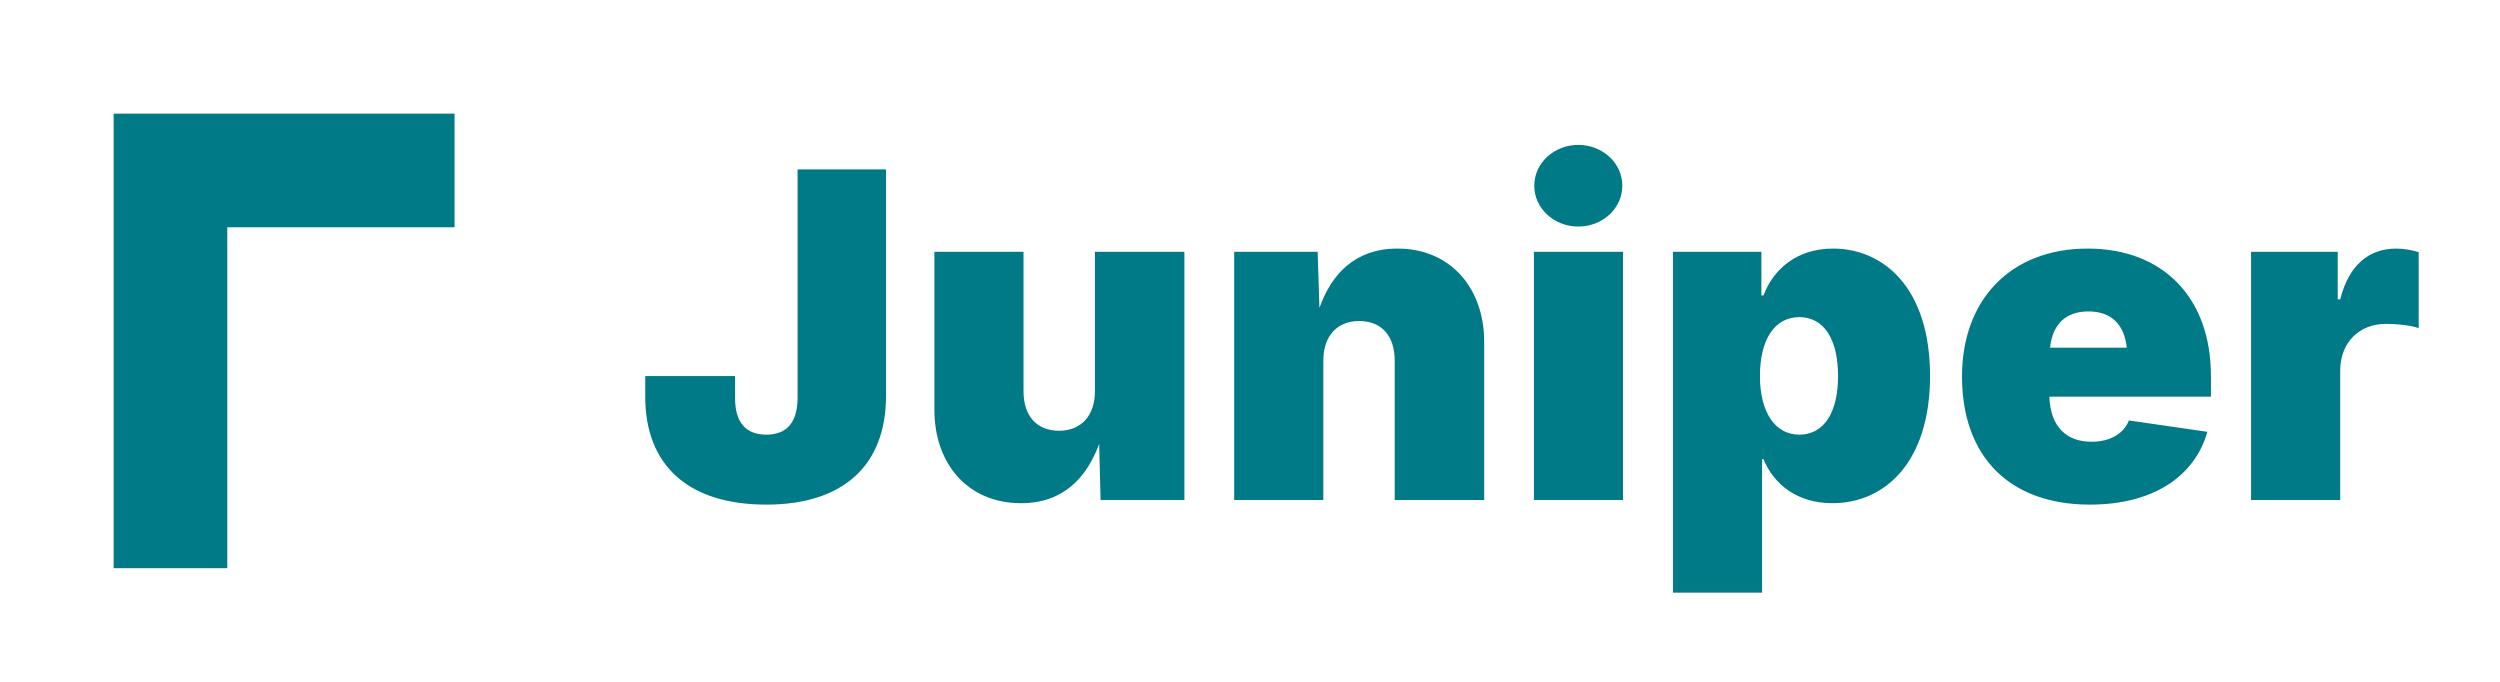
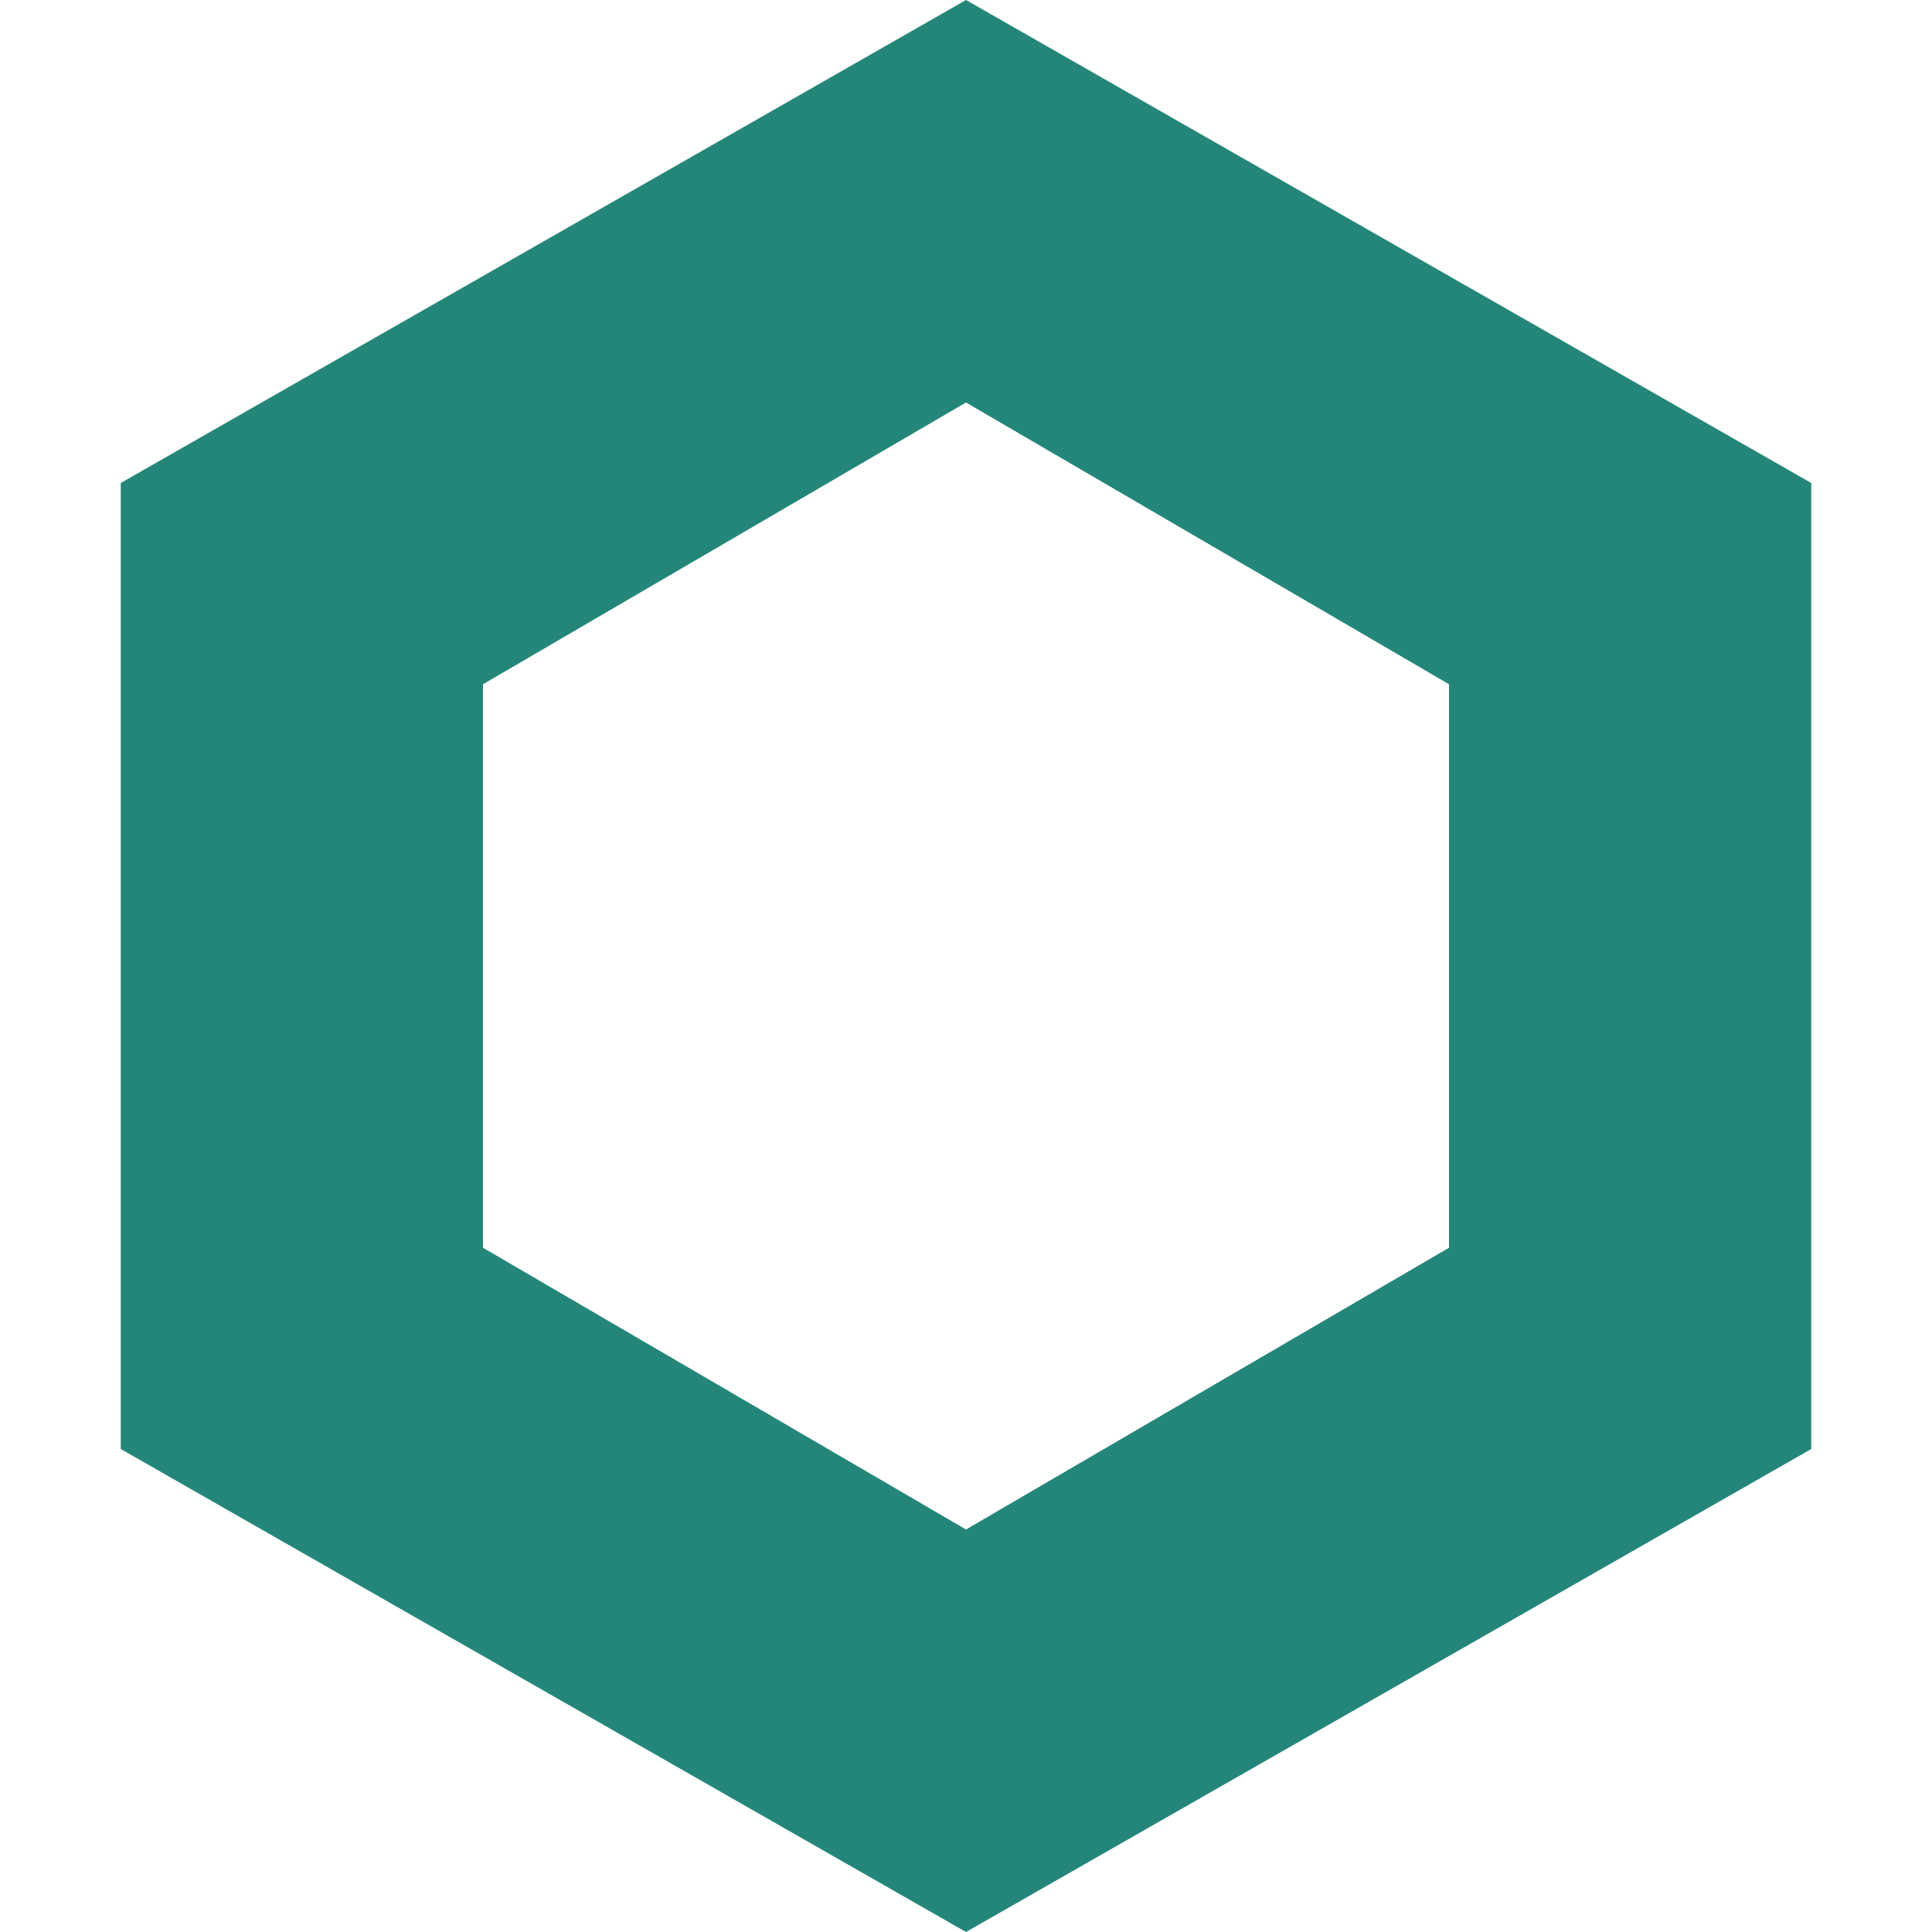
- <svg xmlns="http://www.w3.org/2000/svg" viewBox="0 0 110 30" role="img">
-   <path d="M5 5h15v5H10v15H5Z" fill="#007a87" />
-   <text x="28" y="22" font-family="'Outfit', 'Inter', sans-serif" font-weight="900" font-size="20" fill="#007a87" letter-spacing="0.2">Juniper</text>
+ <svg xmlns="http://www.w3.org/2000/svg" fill="#248679" role="img" viewBox="0 0 24 24">
+   <path d="M12 0L1.5 6v12L12 24l10.5-6V6L12 0zm6 15.5l-6 3.5-6-3.5V8.5l6-3.5 6 3.5v7.5z" />
</svg>
